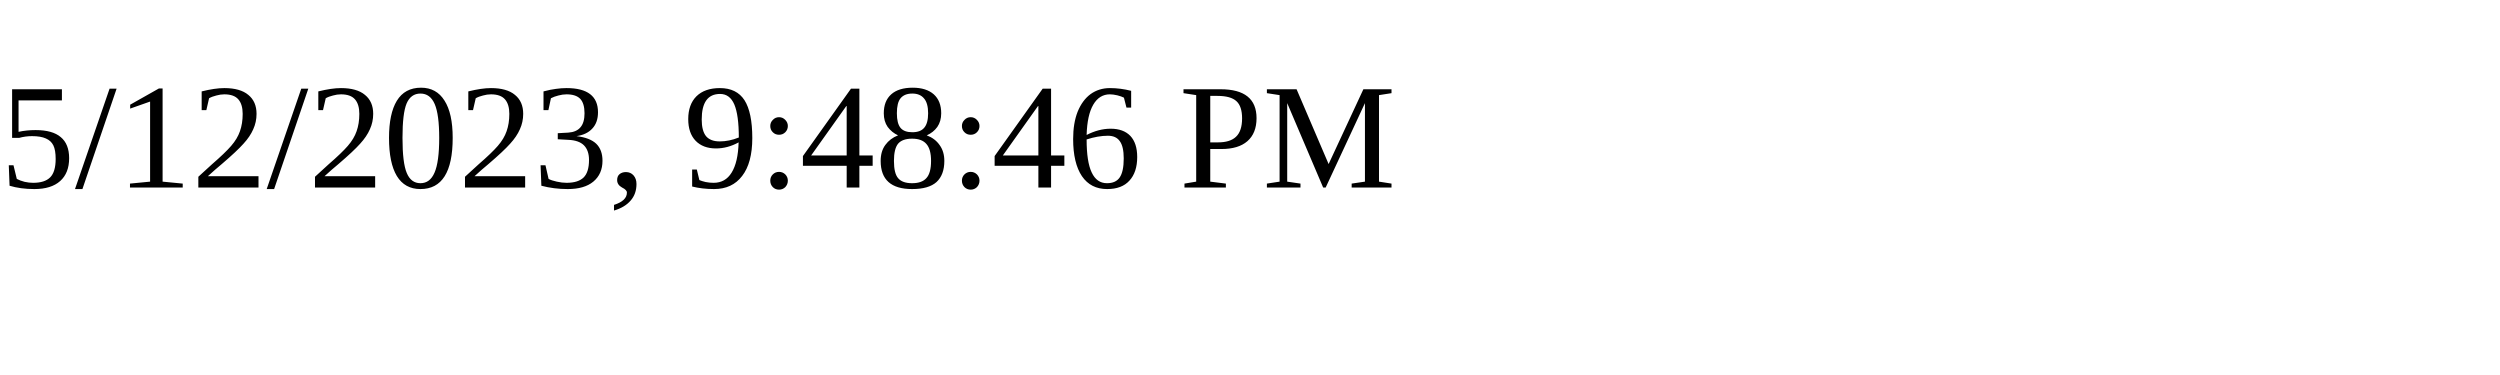
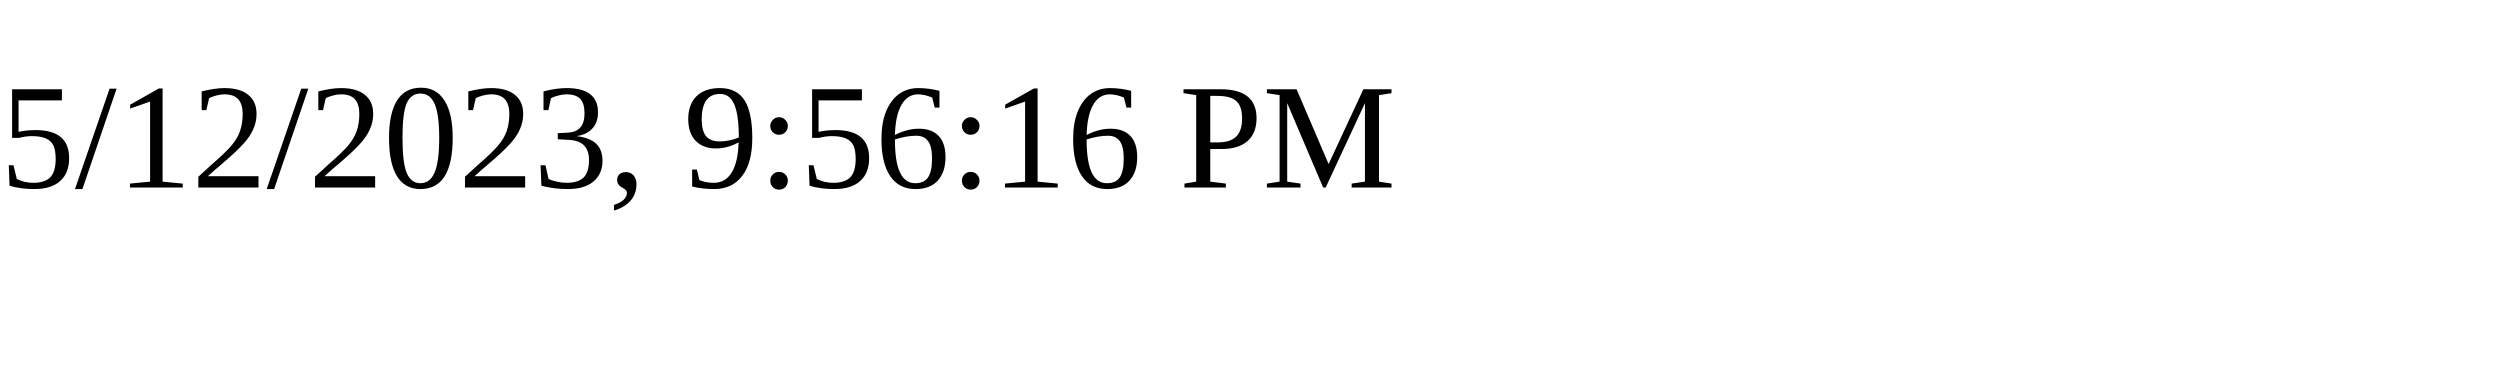
<svg xmlns="http://www.w3.org/2000/svg" height="30" width="200">
-   <text x="0" y="15">5/12/2023, 9:48:46 PM</text>
+   <text x="0" y="15">5/12/2023, 9:56:16 PM</text>
</svg>
